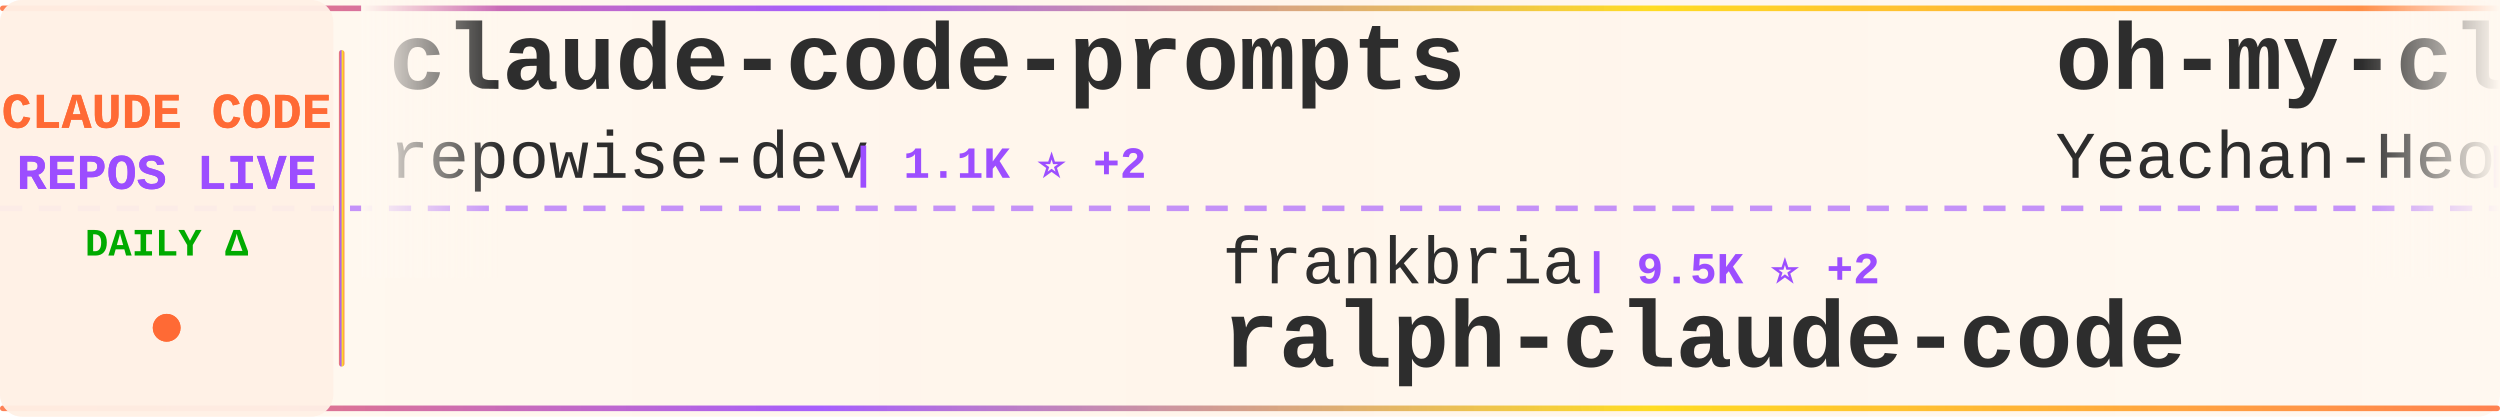
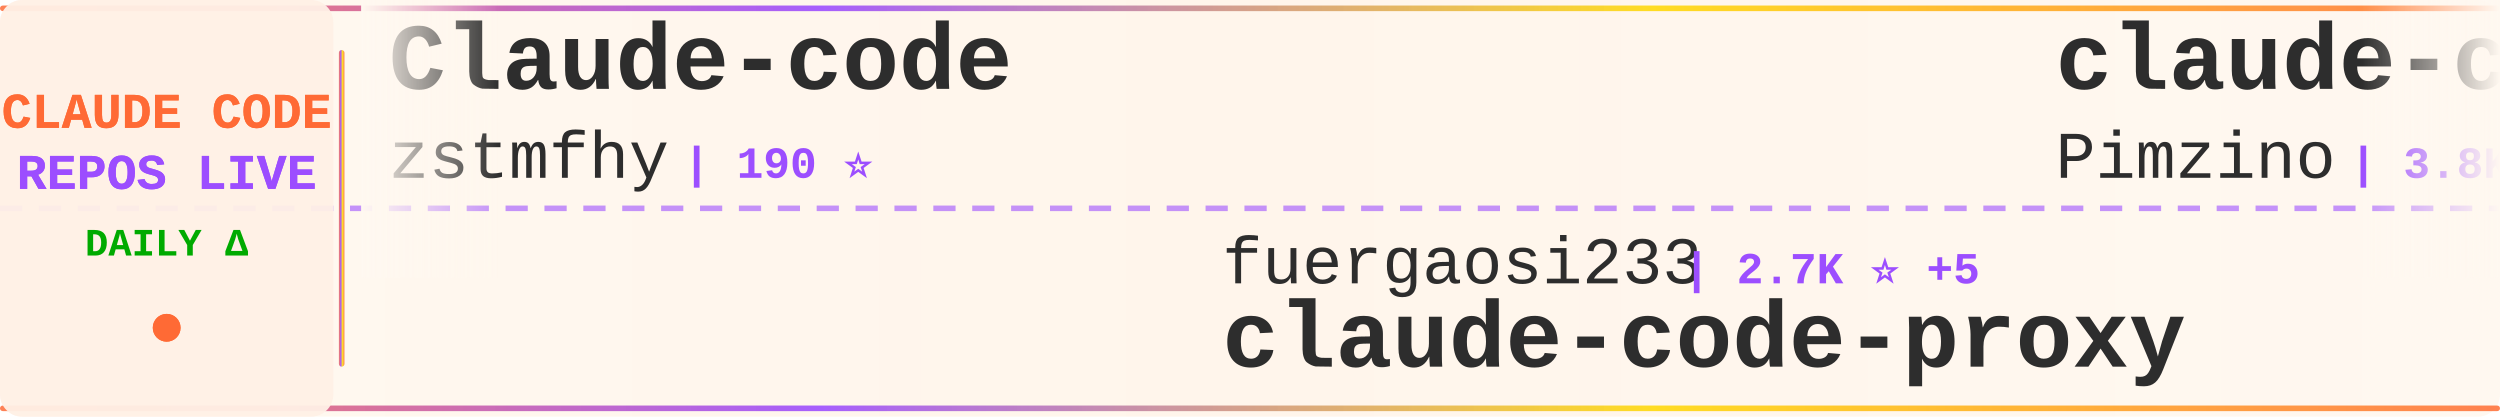
<svg xmlns="http://www.w3.org/2000/svg" width="900" height="150">
  <defs>
    <linearGradient id="tickerBg" x1="0%" y1="0%" x2="100%" y2="0%">
      <stop offset="0%" style="stop-color:#fff8f0;stop-opacity:0.98" />
      <stop offset="50%" style="stop-color:#fff5eb;stop-opacity:1" />
      <stop offset="100%" style="stop-color:#fff8f0;stop-opacity:0.98" />
    </linearGradient>
    <linearGradient id="borderGrad" x1="0%" y1="0%" x2="100%" y2="0%">
      <stop offset="0%" style="stop-color:#FF6B35;stop-opacity:0.85">
        <animate attributeName="stop-opacity" values="0.85;1;0.85" dur="2s" repeatCount="indefinite" />
      </stop>
      <stop offset="33%" style="stop-color:#9C4EFF;stop-opacity:0.9">
        <animate attributeName="stop-opacity" values="0.9;1;0.9" dur="2.2s" repeatCount="indefinite" />
      </stop>
      <stop offset="66%" style="stop-color:#FFD700;stop-opacity:0.85">
        <animate attributeName="stop-opacity" values="0.85;1;0.85" dur="1.8s" repeatCount="indefinite" />
      </stop>
      <stop offset="100%" style="stop-color:#FF6B35;stop-opacity:0.85">
        <animate attributeName="stop-opacity" values="0.85;1;0.85" dur="2s" repeatCount="indefinite" />
      </stop>
    </linearGradient>
    <filter id="textGlow">
      <feGaussianBlur stdDeviation="0.15" result="coloredBlur" />
      <feMerge>
        <feMergeNode in="coloredBlur" />
        <feMergeNode in="SourceGraphic" />
      </feMerge>
    </filter>
    <filter id="metricGlow">
      <feGaussianBlur stdDeviation="0.2" result="coloredBlur" />
      <feMerge>
        <feMergeNode in="coloredBlur" />
        <feMergeNode in="SourceGraphic" />
      </feMerge>
    </filter>
    <linearGradient id="leftFade" x1="0%" y1="0%" x2="100%" y2="0%">
      <stop offset="0%" style="stop-color:#fff8f0;stop-opacity:1" />
      <stop offset="100%" style="stop-color:#fff8f0;stop-opacity:0" />
    </linearGradient>
    <linearGradient id="rightFade" x1="0%" y1="0%" x2="100%" y2="0%">
      <stop offset="0%" style="stop-color:#fff8f0;stop-opacity:0" />
      <stop offset="100%" style="stop-color:#fff8f0;stop-opacity:1" />
    </linearGradient>
  </defs>
  <rect width="900" height="150" fill="url(#tickerBg)" rx="8" />
  <rect x="0" y="2" width="900" height="2" fill="url(#borderGrad)" rx="1" />
  <rect x="0" y="146" width="900" height="2" fill="url(#borderGrad)" rx="1" />
  <line x1="0" y1="75" x2="900" y2="75" stroke="#9C4EFF" stroke-width="2" stroke-dasharray="8 6" opacity="0.6" />
  <rect x="0" y="0" width="120" height="150" fill="#fff0e6" opacity="0.95" rx="8" />
  <text x="60" y="46" font-family="'Courier New', monospace" font-size="18" font-weight="bold" fill="#FF6B35" text-anchor="middle" filter="url(#textGlow)">
    CLAUDE CODE
  </text>
  <text x="60" y="68" font-family="'Courier New', monospace" font-size="18" font-weight="bold" fill="#9C4EFF" text-anchor="middle" filter="url(#textGlow)">
    REPOS LIVE
  </text>
  <text x="60" y="92" font-family="'Courier New', monospace" font-size="14" font-weight="bold" fill="#00aa00" text-anchor="middle">
    DAILY Δ
  </text>
  <circle cx="60" cy="118" r="5" fill="#FF6B35" filter="url(#metricGlow)">
    <animate attributeName="r" values="4;6;4" dur="1.5s" repeatCount="indefinite" />
    <animate attributeName="opacity" values="0.6;1;0.6" dur="1.5s" repeatCount="indefinite" />
  </circle>
  <rect x="122" y="18" width="2" height="114" fill="url(#borderGrad)" rx="1" />
  <clipPath id="tickerClip">
    <rect x="130" y="0" width="770" height="150" />
  </clipPath>
  <g clip-path="url(#tickerClip)">
    <g id="tickerItems">
      <animateTransform attributeName="transform" attributeType="XML" type="translate" from="0 0" to="-3000 0" dur="54s" repeatCount="indefinite" />
      <g transform="translate(0, 0)">
-         <text x="140" y="32" font-family="'Courier New', monospace" font-size="34" font-weight="bold" fill="#2d2d2d">claude-code-prompts</text>
-         <text x="140" y="64" font-family="'Courier New', monospace" font-size="24" font-weight="normal" fill="#2d2d2d" opacity="1.0">repowise-dev</text>
-         <text x="306" y="64" font-family="'Courier New', monospace" font-size="16" font-weight="bold" fill="#9C4EFF"> | 1.1K ⭐ +2</text>
+         <text x="140" y="32" font-family="'Courier New', monospace" font-size="34" font-weight="bold" fill="#2d2d2d">Claude-code</text>
+         <text x="140" y="64" font-family="'Courier New', monospace" font-size="24" font-weight="normal" fill="#2d2d2d" opacity="1.0">zstmfhy</text>
+         <text x="246" y="64" font-family="'Courier New', monospace" font-size="16" font-weight="bold" fill="#9C4EFF"> | 190 ⭐</text>
      </g>
      <g transform="translate(300, 0)">
-         <text x="140" y="102" font-family="'Courier New', monospace" font-size="24" font-weight="normal" fill="#2d2d2d" opacity="1.0">frankbria</text>
-         <text x="270" y="102" font-family="'Courier New', monospace" font-size="16" font-weight="bold" fill="#9C4EFF"> | 9.5K ⭐ +2</text>
-         <text x="140" y="132" font-family="'Courier New', monospace" font-size="34" font-weight="bold" fill="#2d2d2d">ralph-claude-code</text>
+         <text x="140" y="102" font-family="'Courier New', monospace" font-size="24" font-weight="normal" fill="#2d2d2d" opacity="1.0">fuergaosi233</text>
+         <text x="306" y="102" font-family="'Courier New', monospace" font-size="16" font-weight="bold" fill="#9C4EFF"> | 2.7K ⭐ +5</text>
+         <text x="140" y="132" font-family="'Courier New', monospace" font-size="34" font-weight="bold" fill="#2d2d2d">claude-code-proxy</text>
      </g>
      <g transform="translate(600, 0)">
-         <text x="140" y="32" font-family="'Courier New', monospace" font-size="34" font-weight="bold" fill="#2d2d2d">oh-my-claudecode</text>
-         <text x="140" y="64" font-family="'Courier New', monospace" font-size="24" font-weight="normal" fill="#2d2d2d" opacity="1.0">Yeachan-Heo</text>
-         <text x="294" y="64" font-family="'Courier New', monospace" font-size="16" font-weight="bold" fill="#9C4EFF"> | 37.4K ⭐ +54</text>
+         <text x="140" y="32" font-family="'Courier New', monospace" font-size="34" font-weight="bold" fill="#2d2d2d">claude-code-spec-workflo...</text>
+         <text x="140" y="64" font-family="'Courier New', monospace" font-size="24" font-weight="normal" fill="#2d2d2d" opacity="1.0">Pimzino</text>
+         <text x="246" y="64" font-family="'Courier New', monospace" font-size="16" font-weight="bold" fill="#9C4EFF"> | 3.8K ⭐</text>
      </g>
      <g transform="translate(900, 0)">
-         <text x="140" y="102" font-family="'Courier New', monospace" font-size="24" font-weight="normal" fill="#2d2d2d" opacity="1.0">LING71671</text>
-         <text x="270" y="102" font-family="'Courier New', monospace" font-size="16" font-weight="bold" fill="#9C4EFF"> | 906 ⭐</text>
-         <text x="140" y="132" font-family="'Courier New', monospace" font-size="34" font-weight="bold" fill="#2d2d2d">Open-ClaudeCode</text>
+         <text x="140" y="102" font-family="'Courier New', monospace" font-size="24" font-weight="normal" fill="#2d2d2d" opacity="1.0">VoltAgent</text>
+         <text x="270" y="102" font-family="'Courier New', monospace" font-size="16" font-weight="bold" fill="#9C4EFF"> | 22.8K ⭐ +65</text>
+         <text x="140" y="132" font-family="'Courier New', monospace" font-size="34" font-weight="bold" fill="#2d2d2d">awesome-claude-code-suba...</text>
      </g>
      <g transform="translate(1200, 0)">
-         <text x="140" y="32" font-family="'Courier New', monospace" font-size="34" font-weight="bold" fill="#2d2d2d">edmunds-claude-code</text>
-         <text x="140" y="64" font-family="'Courier New', monospace" font-size="24" font-weight="normal" fill="#2d2d2d" opacity="1.0">edmund-io</text>
-         <text x="270" y="64" font-family="'Courier New', monospace" font-size="16" font-weight="bold" fill="#9C4EFF"> | 1.5K ⭐ +2</text>
+         <text x="140" y="32" font-family="'Courier New', monospace" font-size="34" font-weight="bold" fill="#2d2d2d">how-claude-code-works</text>
+         <text x="140" y="64" font-family="'Courier New', monospace" font-size="24" font-weight="normal" fill="#2d2d2d" opacity="1.0">Windy3f3f3f3f</text>
+         <text x="318" y="64" font-family="'Courier New', monospace" font-size="16" font-weight="bold" fill="#9C4EFF"> | 3.0K ⭐ +12</text>
      </g>
      <g transform="translate(1500, 0)">
-         <text x="140" y="102" font-family="'Courier New', monospace" font-size="24" font-weight="normal" fill="#2d2d2d" opacity="1.0">Pimzino</text>
-         <text x="246" y="102" font-family="'Courier New', monospace" font-size="16" font-weight="bold" fill="#9C4EFF"> | 3.8K ⭐ +1</text>
-         <text x="140" y="132" font-family="'Courier New', monospace" font-size="34" font-weight="bold" fill="#2d2d2d">claude-code-spec-workflo...</text>
+         <text x="140" y="102" font-family="'Courier New', monospace" font-size="24" font-weight="normal" fill="#2d2d2d" opacity="1.0">rohitg00</text>
+         <text x="258" y="102" font-family="'Courier New', monospace" font-size="16" font-weight="bold" fill="#9C4EFF"> | 2.2K ⭐ +3</text>
+         <text x="140" y="132" font-family="'Courier New', monospace" font-size="34" font-weight="bold" fill="#2d2d2d">awesome-claude-code-tool...</text>
      </g>
      <g transform="translate(1800, 0)">
-         <text x="140" y="32" font-family="'Courier New', monospace" font-size="34" font-weight="bold" fill="#2d2d2d">claude-code-showcase</text>
-         <text x="140" y="64" font-family="'Courier New', monospace" font-size="24" font-weight="normal" fill="#2d2d2d" opacity="1.0">ChrisWiles</text>
-         <text x="282" y="64" font-family="'Courier New', monospace" font-size="16" font-weight="bold" fill="#9C4EFF"> | 6.0K ⭐</text>
+         <text x="140" y="32" font-family="'Courier New', monospace" font-size="34" font-weight="bold" fill="#2d2d2d">pi-vs-claude-code</text>
+         <text x="140" y="64" font-family="'Courier New', monospace" font-size="24" font-weight="normal" fill="#2d2d2d" opacity="1.0">disler</text>
+         <text x="234" y="64" font-family="'Courier New', monospace" font-size="16" font-weight="bold" fill="#9C4EFF"> | 1.4K ⭐ +2</text>
      </g>
      <g transform="translate(2100, 0)">
-         <text x="140" y="102" font-family="'Courier New', monospace" font-size="24" font-weight="normal" fill="#2d2d2d" opacity="1.0">disler</text>
-         <text x="234" y="102" font-family="'Courier New', monospace" font-size="16" font-weight="bold" fill="#9C4EFF"> | 1.4K ⭐ +2</text>
-         <text x="140" y="132" font-family="'Courier New', monospace" font-size="34" font-weight="bold" fill="#2d2d2d">pi-vs-claude-code</text>
+         <text x="140" y="102" font-family="'Courier New', monospace" font-size="24" font-weight="normal" fill="#2d2d2d" opacity="1.0">centminmod</text>
+         <text x="282" y="102" font-family="'Courier New', monospace" font-size="16" font-weight="bold" fill="#9C4EFF"> | 2.5K ⭐ +4</text>
+         <text x="140" y="132" font-family="'Courier New', monospace" font-size="34" font-weight="bold" fill="#2d2d2d">my-claude-code-setup</text>
      </g>
      <g transform="translate(2400, 0)">
-         <text x="140" y="32" font-family="'Courier New', monospace" font-size="34" font-weight="bold" fill="#2d2d2d">Claude-Code-Workflow</text>
-         <text x="140" y="64" font-family="'Courier New', monospace" font-size="24" font-weight="normal" fill="#2d2d2d" opacity="1.0">catlog22</text>
-         <text x="258" y="64" font-family="'Courier New', monospace" font-size="16" font-weight="bold" fill="#9C4EFF"> | 2.1K ⭐ +1</text>
+         <text x="140" y="32" font-family="'Courier New', monospace" font-size="34" font-weight="bold" fill="#2d2d2d">claude-code-guide</text>
+         <text x="140" y="64" font-family="'Courier New', monospace" font-size="24" font-weight="normal" fill="#2d2d2d" opacity="1.0">zebbern</text>
+         <text x="246" y="64" font-family="'Courier New', monospace" font-size="16" font-weight="bold" fill="#9C4EFF"> | 4.4K ⭐ +4</text>
      </g>
      <g transform="translate(2700, 0)">
-         <text x="140" y="102" font-family="'Courier New', monospace" font-size="24" font-weight="normal" fill="#2d2d2d" opacity="1.0">musistudio</text>
-         <text x="282" y="102" font-family="'Courier New', monospace" font-size="16" font-weight="bold" fill="#9C4EFF"> | 35.5K ⭐ +42</text>
-         <text x="140" y="132" font-family="'Courier New', monospace" font-size="34" font-weight="bold" fill="#2d2d2d">claude-code-router</text>
+         <text x="140" y="102" font-family="'Courier New', monospace" font-size="24" font-weight="normal" fill="#2d2d2d" opacity="1.0">anthropics</text>
+         <text x="282" y="102" font-family="'Courier New', monospace" font-size="16" font-weight="bold" fill="#9C4EFF"> | 158.0K ⭐ +271</text>
+         <text x="140" y="132" font-family="'Courier New', monospace" font-size="34" font-weight="bold" fill="#2d2d2d">skills</text>
      </g>
      <g transform="translate(3000, 0)">
-         <text x="140" y="32" font-family="'Courier New', monospace" font-size="34" font-weight="bold" fill="#2d2d2d">claude-code-prompts</text>
-         <text x="140" y="64" font-family="'Courier New', monospace" font-size="24" font-weight="normal" fill="#2d2d2d" opacity="1.0">repowise-dev</text>
-         <text x="306" y="64" font-family="'Courier New', monospace" font-size="16" font-weight="bold" fill="#9C4EFF"> | 1.1K ⭐ +2</text>
+         <text x="140" y="32" font-family="'Courier New', monospace" font-size="34" font-weight="bold" fill="#2d2d2d">Claude-code</text>
+         <text x="140" y="64" font-family="'Courier New', monospace" font-size="24" font-weight="normal" fill="#2d2d2d" opacity="1.0">zstmfhy</text>
+         <text x="246" y="64" font-family="'Courier New', monospace" font-size="16" font-weight="bold" fill="#9C4EFF"> | 190 ⭐</text>
      </g>
      <g transform="translate(3300, 0)">
-         <text x="140" y="102" font-family="'Courier New', monospace" font-size="24" font-weight="normal" fill="#2d2d2d" opacity="1.0">frankbria</text>
-         <text x="270" y="102" font-family="'Courier New', monospace" font-size="16" font-weight="bold" fill="#9C4EFF"> | 9.5K ⭐ +2</text>
-         <text x="140" y="132" font-family="'Courier New', monospace" font-size="34" font-weight="bold" fill="#2d2d2d">ralph-claude-code</text>
+         <text x="140" y="102" font-family="'Courier New', monospace" font-size="24" font-weight="normal" fill="#2d2d2d" opacity="1.0">fuergaosi233</text>
+         <text x="306" y="102" font-family="'Courier New', monospace" font-size="16" font-weight="bold" fill="#9C4EFF"> | 2.7K ⭐ +5</text>
+         <text x="140" y="132" font-family="'Courier New', monospace" font-size="34" font-weight="bold" fill="#2d2d2d">claude-code-proxy</text>
      </g>
      <g transform="translate(3600, 0)">
-         <text x="140" y="32" font-family="'Courier New', monospace" font-size="34" font-weight="bold" fill="#2d2d2d">oh-my-claudecode</text>
-         <text x="140" y="64" font-family="'Courier New', monospace" font-size="24" font-weight="normal" fill="#2d2d2d" opacity="1.0">Yeachan-Heo</text>
-         <text x="294" y="64" font-family="'Courier New', monospace" font-size="16" font-weight="bold" fill="#9C4EFF"> | 37.4K ⭐ +54</text>
+         <text x="140" y="32" font-family="'Courier New', monospace" font-size="34" font-weight="bold" fill="#2d2d2d">claude-code-spec-workflo...</text>
+         <text x="140" y="64" font-family="'Courier New', monospace" font-size="24" font-weight="normal" fill="#2d2d2d" opacity="1.0">Pimzino</text>
+         <text x="246" y="64" font-family="'Courier New', monospace" font-size="16" font-weight="bold" fill="#9C4EFF"> | 3.8K ⭐</text>
      </g>
      <g transform="translate(3900, 0)">
-         <text x="140" y="102" font-family="'Courier New', monospace" font-size="24" font-weight="normal" fill="#2d2d2d" opacity="1.0">LING71671</text>
-         <text x="270" y="102" font-family="'Courier New', monospace" font-size="16" font-weight="bold" fill="#9C4EFF"> | 906 ⭐</text>
-         <text x="140" y="132" font-family="'Courier New', monospace" font-size="34" font-weight="bold" fill="#2d2d2d">Open-ClaudeCode</text>
+         <text x="140" y="102" font-family="'Courier New', monospace" font-size="24" font-weight="normal" fill="#2d2d2d" opacity="1.0">VoltAgent</text>
+         <text x="270" y="102" font-family="'Courier New', monospace" font-size="16" font-weight="bold" fill="#9C4EFF"> | 22.8K ⭐ +65</text>
+         <text x="140" y="132" font-family="'Courier New', monospace" font-size="34" font-weight="bold" fill="#2d2d2d">awesome-claude-code-suba...</text>
      </g>
    </g>
  </g>
  <rect x="130" y="0" width="50" height="100" fill="url(#leftFade)" />
  <rect x="850" y="0" width="50" height="100" fill="url(#rightFade)" />
</svg>
